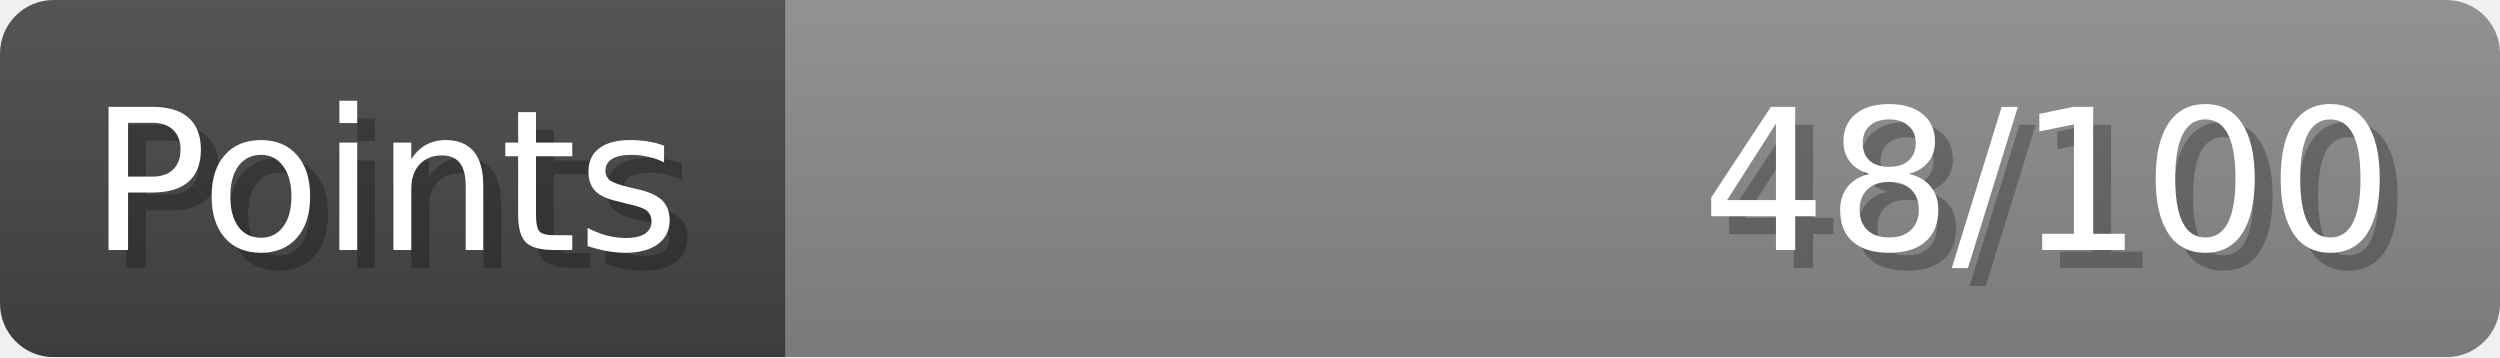
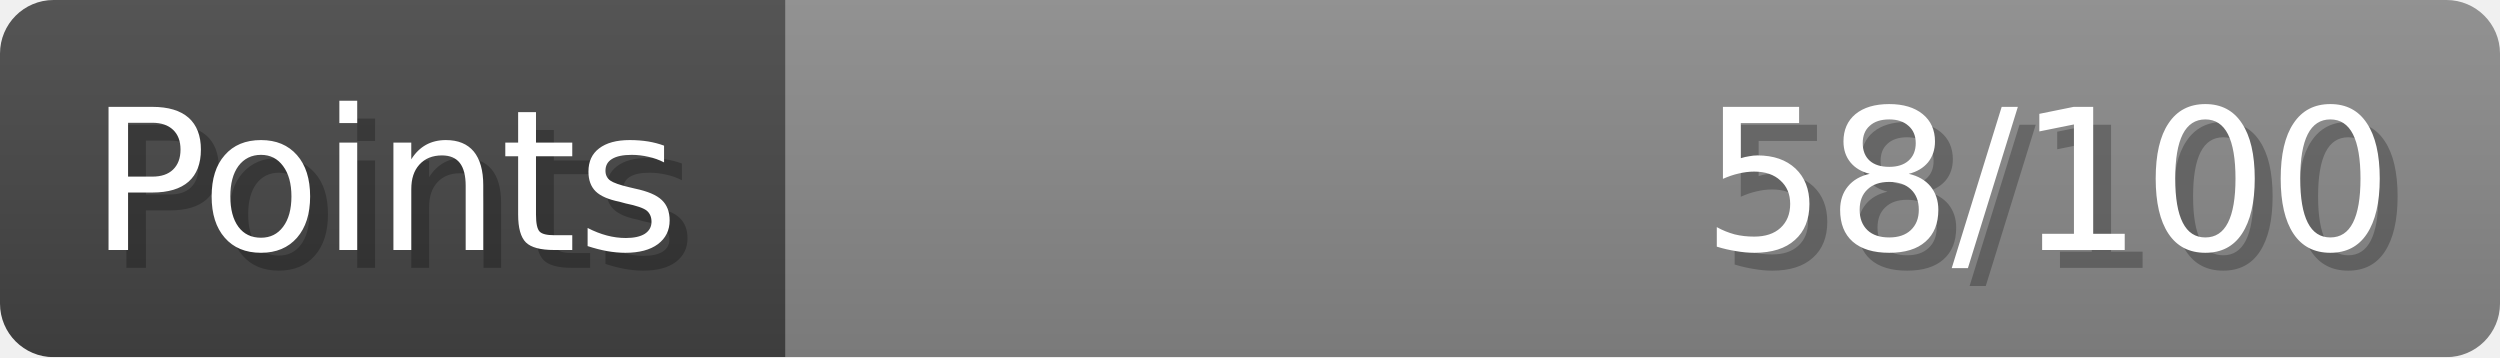
- <svg xmlns="http://www.w3.org/2000/svg" width="140px" height="20px" role="img" aria-label="Points: 48/100">
+ <svg xmlns="http://www.w3.org/2000/svg" width="140px" height="20px" role="img" aria-label="Points: 58/100">
  <linearGradient id="a" x2="0" y2="100%">
    <stop offset="0" stop-opacity=".1" stop-color="#EEE" />
    <stop offset="1" stop-opacity=".1" />
  </linearGradient>
  <mask id="m">
    <rect width="100%" height="100%" rx="3" fill="#FFF" />
  </mask>
  <g mask="url(#m)">
    <rect x="0" y="0" width="44" height="20" fill="#444" />
    <svg x="44" y="0" width="96" height="20">
      <rect width="100%" height="100%" fill="#888888" />
      <rect width="0%" height="100%" fill="#33CC11" transform="">
-         <animate attributeName="width" begin="0.5s" dur="600ms" from="0%" to="48%" repeatCount="1" fill="freeze" calcMode="spline" keyTimes="0; 1" keySplines="0.3, 0.61, 0.355, 1" />
+         <animate attributeName="width" begin="0.5s" dur="600ms" from="0%" to="57%" repeatCount="1" fill="freeze" calcMode="spline" keyTimes="0; 1" keySplines="0.3, 0.61, 0.355, 1" />
      </rect>
    </svg>
    <rect width="140" height="20" fill="url(#a)" />
  </g>
  <g aria-hidden="true" font-size="11" font-family="Verdana, DejaVu Sans, sans-serif" fill="#FFFFFF">
    <text x="6" y="15" fill="#000" opacity="0.25">Points</text>
    <text x="5" y="14">Points</text>
-     <text x="135" y="15" fill="#000" opacity="0.25" text-anchor="end">48/100</text>
-     <text x="134" y="14" text-anchor="end">48/100</text>
+     <text x="135" y="15" fill="#000" opacity="0.25" text-anchor="end">58/100</text>
+     <text x="134" y="14" text-anchor="end">58/100</text>
  </g>
</svg>
